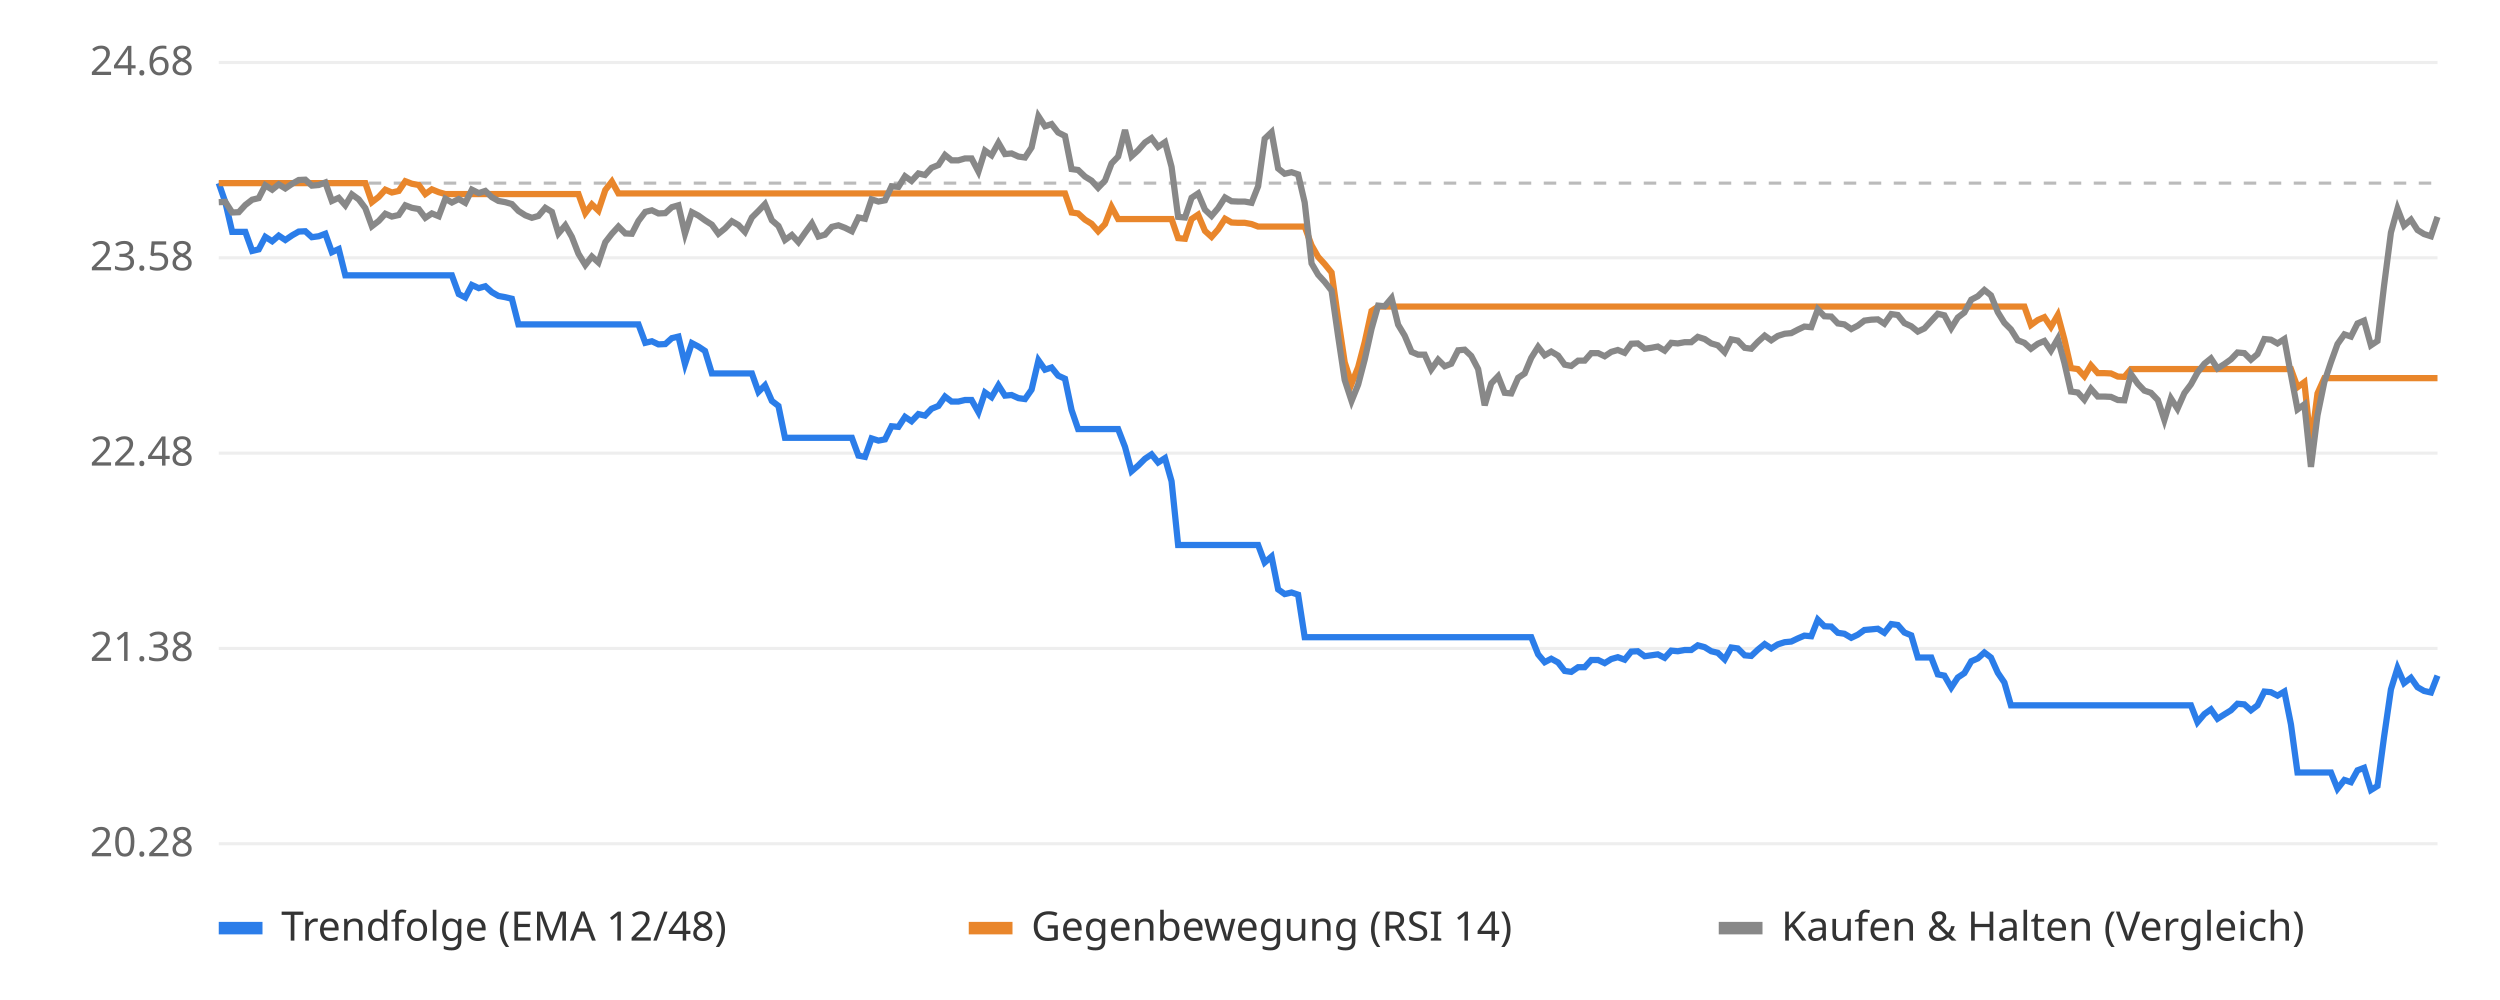
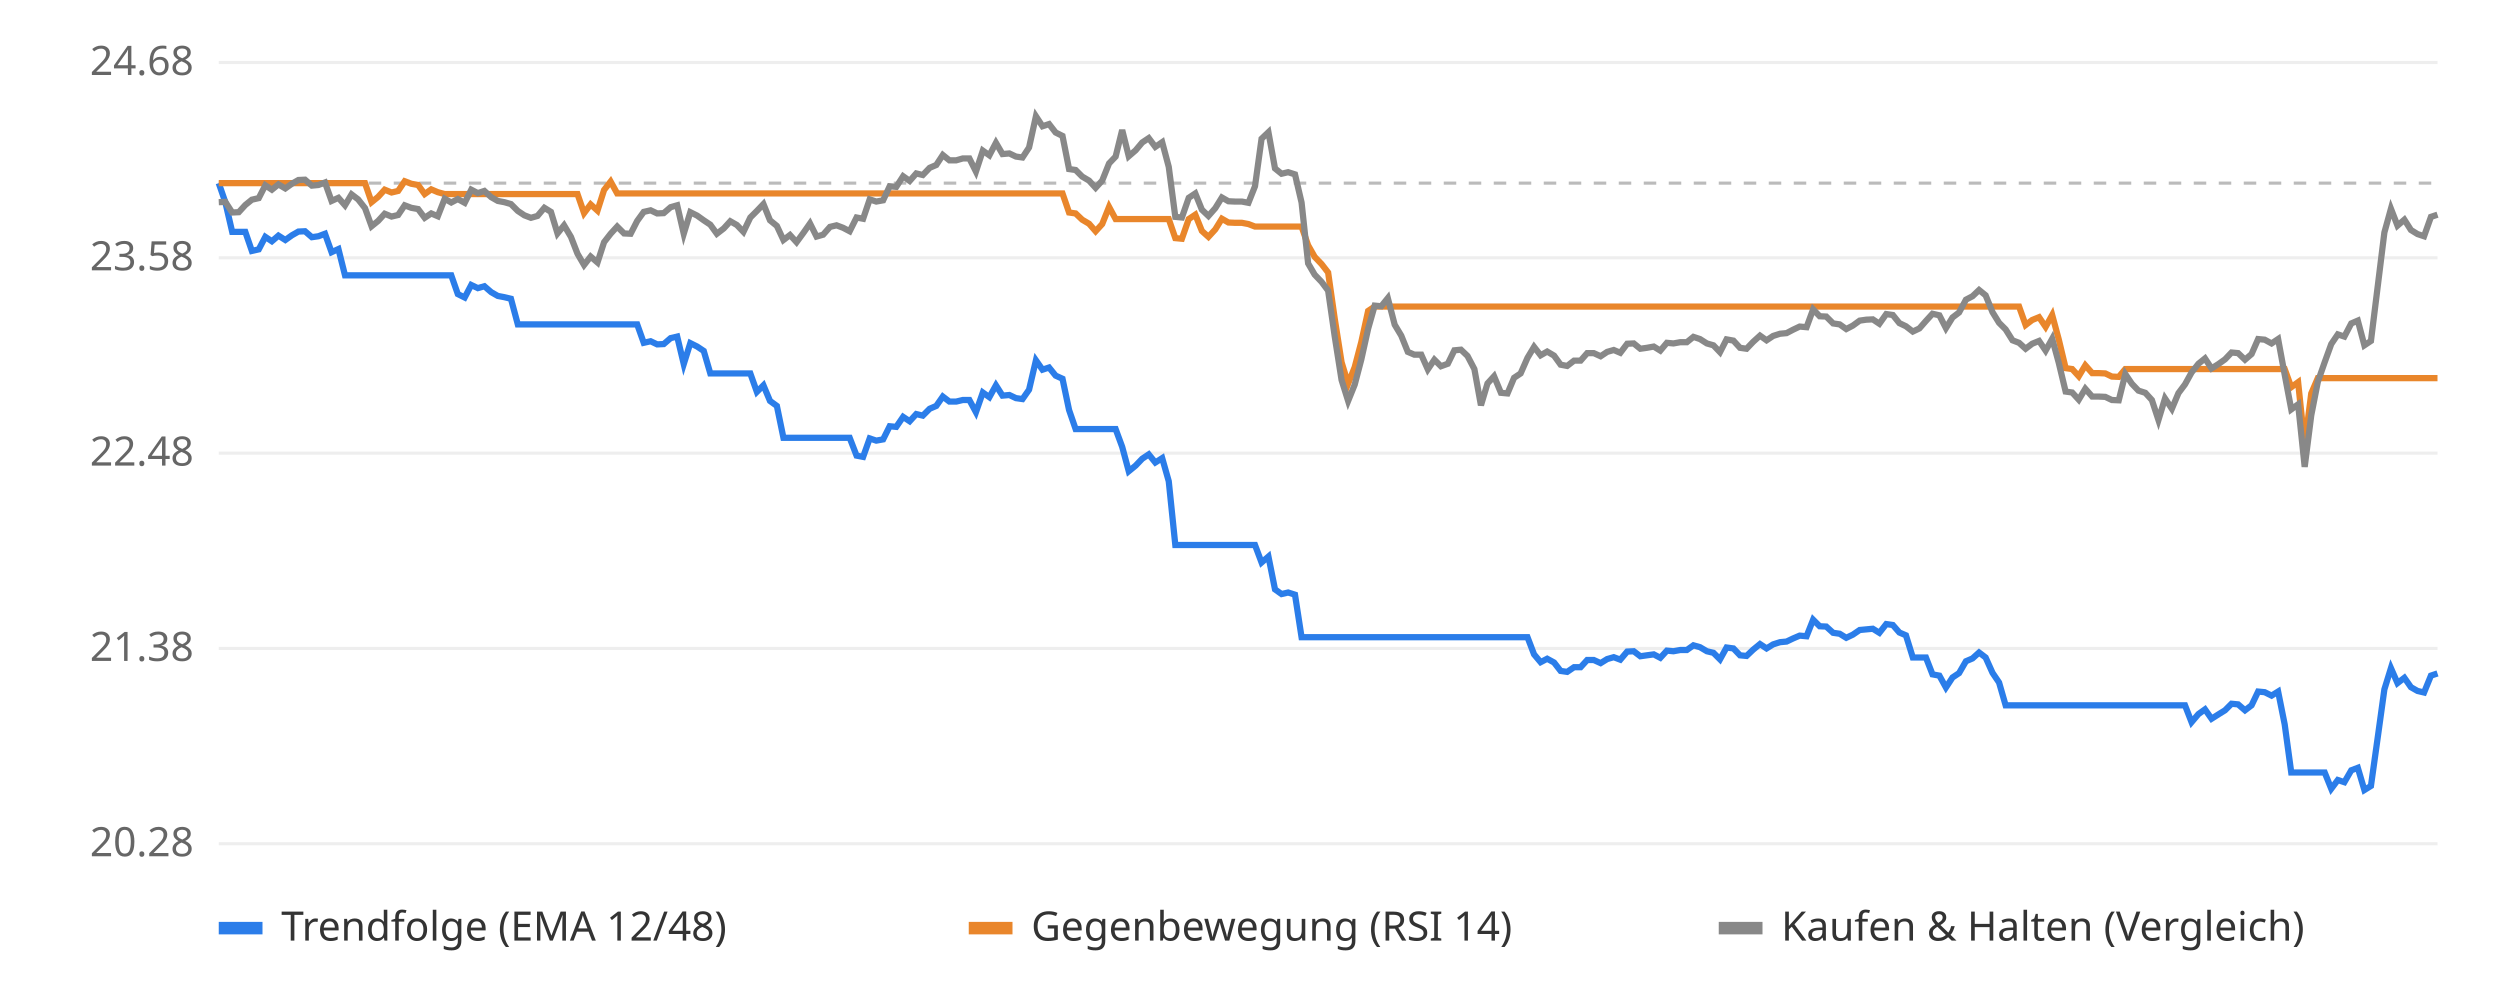
<svg xmlns="http://www.w3.org/2000/svg" viewBox="0 0 800 320" font-family="sans-serif" font-size="13">
  <rect width="800" height="320" fill="#ffffff" />
  <line x1="70" x2="780" y1="270.0" y2="270.0" stroke="#eeeeee" />
  <text x="62" y="274.0" text-anchor="end" fill="#666">20.28</text>
  <line x1="70" x2="780" y1="207.5" y2="207.5" stroke="#eeeeee" />
  <text x="62" y="211.5" text-anchor="end" fill="#666">21.38</text>
  <line x1="70" x2="780" y1="145.0" y2="145.0" stroke="#eeeeee" />
  <text x="62" y="149.0" text-anchor="end" fill="#666">22.48</text>
  <line x1="70" x2="780" y1="82.5" y2="82.5" stroke="#eeeeee" />
  <text x="62" y="86.5" text-anchor="end" fill="#666">23.58</text>
  <line x1="70" x2="780" y1="20.0" y2="20.0" stroke="#eeeeee" />
  <text x="62" y="24.0" text-anchor="end" fill="#666">24.68</text>
  <line x1="70" x2="780" y1="58.6" y2="58.6" stroke="#bbbbbb" stroke-dasharray="4 4" />
-   <polyline points="70.0,58.6 72.1,64.7 74.3,74.2 76.4,74.2 78.5,74.2 80.7,80.3 82.8,79.8 84.9,75.8 87.1,77.2 89.2,75.4 91.3,76.8 93.5,75.3 95.6,74.1 97.7,74.0 99.8,75.9 102.0,75.6 104.1,74.8 106.2,80.7 108.4,79.7 110.5,88.1 112.6,88.1 114.8,88.1 116.9,88.1 119.0,88.1 121.2,88.1 123.3,88.1 125.4,88.1 127.6,88.1 129.7,88.1 131.8,88.1 134.0,88.1 136.1,88.1 138.2,88.1 140.4,88.1 142.5,88.1 144.6,88.1 146.8,94.1 148.9,95.2 151.0,91.2 153.2,92.2 155.3,91.6 157.4,93.5 159.5,94.7 161.7,95.1 163.8,95.6 165.9,103.8 168.1,103.8 170.2,103.8 172.3,103.8 174.5,103.8 176.6,103.8 178.7,103.8 180.9,103.8 183.0,103.8 185.1,103.8 187.3,103.8 189.4,103.8 191.5,103.8 193.7,103.8 195.8,103.8 197.9,103.8 200.1,103.8 202.2,103.8 204.3,103.8 206.5,109.7 208.6,109.2 210.7,110.2 212.9,110.1 215.0,108.2 217.1,107.7 219.2,116.5 221.4,109.8 223.5,110.9 225.6,112.3 227.8,119.5 229.9,119.5 232.0,119.5 234.2,119.5 236.3,119.5 238.4,119.5 240.6,119.5 242.7,125.4 244.8,123.3 247.0,128.3 249.1,129.9 251.2,140.1 253.4,140.1 255.5,140.1 257.6,140.1 259.8,140.1 261.9,140.1 264.0,140.1 266.2,140.1 268.3,140.1 270.4,140.1 272.6,140.1 274.7,145.8 276.8,146.2 278.9,140.3 281.1,141.0 283.2,140.6 285.3,136.4 287.5,136.6 289.6,133.4 291.7,134.8 293.9,132.5 296.0,133.0 298.1,130.8 300.3,129.9 302.4,126.9 304.5,128.5 306.7,128.5 308.8,128.0 310.9,128.0 313.1,131.9 315.2,125.6 317.3,127.1 319.5,123.3 321.6,126.6 323.7,126.4 325.9,127.4 328.0,127.7 330.1,124.7 332.3,115.3 334.4,118.3 336.5,117.6 338.6,120.2 340.8,121.2 342.9,131.2 345.0,137.3 347.2,137.3 349.3,137.3 351.4,137.3 353.6,137.3 355.7,137.3 357.8,137.3 360.0,143.0 362.1,150.8 364.2,149.0 366.4,146.8 368.5,145.4 370.6,148.0 372.8,146.6 374.9,154.0 377.0,174.4 379.2,174.4 381.3,174.4 383.4,174.4 385.6,174.4 387.7,174.4 389.8,174.4 392.0,174.4 394.1,174.4 396.2,174.4 398.3,174.4 400.5,174.4 402.6,174.4 404.7,180.0 406.9,178.1 409.0,188.6 411.1,190.1 413.3,189.6 415.4,190.3 417.5,203.9 419.7,203.9 421.8,203.9 423.9,203.9 426.1,203.9 428.2,203.9 430.3,203.9 432.5,203.9 434.6,203.9 436.7,203.9 438.9,203.9 441.0,203.9 443.1,203.9 445.3,203.9 447.4,203.9 449.5,203.9 451.7,203.9 453.8,203.9 455.9,203.9 458.0,203.9 460.2,203.9 462.3,203.9 464.4,203.9 466.6,203.9 468.7,203.9 470.8,203.9 473.0,203.9 475.1,203.9 477.2,203.9 479.4,203.9 481.5,203.9 483.6,203.9 485.8,203.9 487.9,203.9 490.0,203.9 492.2,209.4 494.3,211.9 496.4,210.8 498.6,212.0 500.7,214.7 502.8,215.0 505.0,213.5 507.1,213.5 509.2,211.2 511.4,211.2 513.5,212.2 515.6,210.9 517.7,210.3 519.9,211.1 522.0,208.5 524.1,208.4 526.3,210.0 528.4,209.7 530.5,209.4 532.7,210.5 534.8,208.2 536.9,208.4 539.1,208.0 541.2,208.0 543.3,206.5 545.5,207.1 547.6,208.4 549.7,208.9 551.9,211.0 554.0,207.2 556.1,207.5 558.3,209.7 560.4,209.9 562.5,207.9 564.7,206.1 566.8,207.5 568.9,206.2 571.1,205.5 573.2,205.3 575.3,204.3 577.4,203.4 579.6,203.6 581.7,198.3 583.8,200.4 586.0,200.5 588.1,202.5 590.2,202.8 592.4,204.1 594.5,203.1 596.6,201.6 598.8,201.4 600.9,201.2 603.0,202.5 605.2,199.7 607.3,200.0 609.4,202.4 611.6,203.3 613.7,210.4 615.8,210.4 618.0,210.4 620.1,215.8 622.2,216.2 624.4,220.0 626.5,216.8 628.6,215.4 630.8,211.6 632.9,210.7 635.0,208.8 637.1,210.4 639.3,215.3 641.4,218.4 643.5,225.7 645.7,225.7 647.8,225.7 649.9,225.7 652.1,225.7 654.2,225.7 656.3,225.7 658.5,225.7 660.6,225.7 662.7,225.7 664.9,225.7 667.0,225.7 669.1,225.7 671.3,225.7 673.4,225.7 675.5,225.7 677.7,225.7 679.8,225.7 681.9,225.7 684.1,225.7 686.2,225.7 688.3,225.7 690.5,225.7 692.6,225.7 694.7,225.7 696.8,225.7 699.0,225.7 701.1,225.7 703.2,231.1 705.4,228.5 707.5,227.0 709.6,230.0 711.8,228.6 713.9,227.3 716.0,225.2 718.2,225.4 720.3,227.3 722.4,225.7 724.6,221.3 726.7,221.5 728.8,222.6 731.0,221.3 733.1,231.8 735.2,247.2 737.4,247.2 739.5,247.2 741.6,247.2 743.8,247.2 745.9,247.2 748.0,252.4 750.2,249.6 752.3,250.3 754.4,246.5 756.5,245.7 758.7,252.8 760.8,251.5 762.9,235.8 765.1,220.6 767.2,213.8 769.3,218.6 771.5,216.9 773.6,219.9 775.7,221.1 777.9,221.6 780.0,216.2" fill="none" stroke="#2b7de9" stroke-width="2" />
-   <polyline points="70.0,58.6 72.1,58.6 74.3,58.6 76.4,58.6 78.5,58.6 80.7,58.6 82.8,58.6 84.9,58.6 87.1,58.6 89.2,58.6 91.3,58.6 93.5,58.6 95.6,58.6 97.7,58.6 99.8,58.6 102.0,58.6 104.1,58.6 106.2,58.6 108.4,58.6 110.5,58.6 112.6,58.6 114.8,58.6 116.9,58.6 119.0,64.7 121.2,63.0 123.3,60.7 125.4,61.6 127.6,61.1 129.7,58.0 131.8,58.8 134.0,59.2 136.1,62.1 138.2,60.6 140.4,61.5 142.5,62.1 144.6,62.1 146.8,62.1 148.9,62.1 151.0,62.1 153.2,62.1 155.3,62.1 157.4,62.1 159.5,62.1 161.7,62.1 163.8,62.1 165.9,62.1 168.1,62.1 170.2,62.1 172.3,62.1 174.5,62.1 176.6,62.1 178.7,62.1 180.9,62.1 183.0,62.1 185.1,62.1 187.3,68.2 189.4,65.4 191.5,67.4 193.7,60.8 195.8,58.1 197.9,61.9 200.1,61.9 202.2,61.9 204.3,61.9 206.5,61.9 208.6,61.9 210.7,61.9 212.9,61.9 215.0,61.9 217.1,61.9 219.2,61.9 221.4,61.9 223.5,61.9 225.6,61.9 227.8,61.9 229.9,61.9 232.0,61.9 234.2,61.9 236.3,61.9 238.4,61.9 240.6,61.9 242.7,61.9 244.8,61.9 247.0,61.9 249.1,61.9 251.2,61.9 253.4,61.9 255.5,61.9 257.6,61.9 259.8,61.9 261.9,61.9 264.0,61.9 266.2,61.9 268.3,61.9 270.4,61.9 272.6,61.9 274.7,61.9 276.8,61.9 278.9,61.9 281.1,61.9 283.2,61.9 285.3,61.9 287.5,61.9 289.6,61.9 291.7,61.9 293.9,61.9 296.0,61.9 298.1,61.9 300.3,61.9 302.4,61.9 304.5,61.9 306.7,61.9 308.8,61.9 310.9,61.9 313.1,61.9 315.2,61.9 317.3,61.9 319.5,61.9 321.6,61.9 323.7,61.9 325.9,61.9 328.0,61.9 330.1,61.9 332.3,61.9 334.4,61.9 336.5,61.9 338.6,61.9 340.8,61.9 342.9,68.0 345.0,68.3 347.2,70.3 349.3,71.6 351.4,74.0 353.6,71.7 355.7,66.2 357.8,70.1 360.0,70.1 362.1,70.1 364.2,70.1 366.4,70.1 368.5,70.1 370.6,70.1 372.8,70.1 374.9,70.1 377.0,76.2 379.2,76.4 381.3,70.1 383.4,68.7 385.6,73.9 387.7,75.8 389.8,73.4 392.0,70.0 394.1,71.2 396.2,71.3 398.3,71.3 400.5,71.7 402.6,72.5 404.7,72.5 406.9,72.5 409.0,72.5 411.1,72.5 413.3,72.5 415.4,72.5 417.5,72.5 419.7,78.5 421.8,82.2 423.9,84.5 426.1,87.2 428.2,101.9 430.3,115.9 432.5,122.8 434.6,117.5 436.7,109.5 438.9,99.5 441.0,98.1 443.1,98.1 445.3,98.1 447.4,98.1 449.5,98.1 451.7,98.1 453.8,98.1 455.9,98.1 458.0,98.1 460.2,98.1 462.3,98.1 464.4,98.1 466.6,98.1 468.7,98.1 470.8,98.1 473.0,98.1 475.1,98.1 477.2,98.1 479.4,98.1 481.5,98.1 483.6,98.1 485.8,98.1 487.9,98.1 490.0,98.1 492.2,98.1 494.3,98.1 496.4,98.1 498.6,98.1 500.7,98.1 502.8,98.1 505.0,98.1 507.1,98.1 509.2,98.1 511.4,98.1 513.5,98.1 515.6,98.1 517.7,98.1 519.9,98.1 522.0,98.1 524.1,98.1 526.3,98.1 528.4,98.1 530.5,98.1 532.7,98.1 534.8,98.1 536.9,98.1 539.1,98.1 541.2,98.1 543.3,98.1 545.5,98.1 547.6,98.1 549.7,98.1 551.9,98.1 554.0,98.1 556.1,98.1 558.3,98.1 560.4,98.1 562.5,98.1 564.7,98.1 566.8,98.1 568.9,98.1 571.1,98.1 573.2,98.1 575.3,98.1 577.4,98.1 579.6,98.1 581.7,98.1 583.8,98.1 586.0,98.1 588.1,98.1 590.2,98.1 592.4,98.1 594.5,98.1 596.6,98.1 598.8,98.1 600.9,98.1 603.0,98.1 605.2,98.1 607.3,98.1 609.4,98.1 611.6,98.1 613.7,98.1 615.8,98.1 618.0,98.1 620.1,98.1 622.2,98.1 624.4,98.1 626.5,98.1 628.6,98.1 630.8,98.1 632.9,98.1 635.0,98.1 637.1,98.1 639.3,98.1 641.4,98.1 643.5,98.1 645.7,98.1 647.8,98.1 649.9,104.0 652.1,102.4 654.2,101.5 656.3,104.6 658.5,100.8 660.6,108.6 662.7,117.8 664.9,118.1 667.0,120.4 669.1,116.9 671.3,119.4 673.4,119.4 675.5,119.5 677.7,120.5 679.8,120.6 681.9,118.1 684.1,118.1 686.2,118.1 688.3,118.1 690.5,118.1 692.6,118.1 694.7,118.1 696.8,118.1 699.0,118.1 701.1,118.1 703.2,118.1 705.4,118.1 707.5,118.1 709.6,118.1 711.8,118.1 713.9,118.1 716.0,118.1 718.2,118.1 720.3,118.1 722.4,118.1 724.6,118.1 726.7,118.1 728.8,118.1 731.0,118.1 733.1,118.1 735.2,123.9 737.4,122.3 739.5,142.5 741.6,125.9 743.8,121.0 745.9,121.0 748.0,121.0 750.2,121.0 752.3,121.0 754.4,121.0 756.5,121.0 758.7,121.0 760.8,121.0 762.9,121.0 765.1,121.0 767.2,121.0 769.3,121.0 771.5,121.0 773.6,121.0 775.7,121.0 777.9,121.0 780.0,121.0" fill="none" stroke="#e9862b" stroke-width="2" />
-   <polyline points="70.0,64.7 72.1,64.6 74.3,68.0 76.4,67.9 78.5,65.6 80.7,63.9 82.8,63.4 84.9,59.3 87.1,60.7 89.2,59.0 91.3,60.3 93.5,58.8 95.6,57.6 97.7,57.5 99.8,59.4 102.0,59.2 104.1,58.4 106.2,64.3 108.4,63.3 110.5,65.7 112.6,62.2 114.8,63.8 116.9,66.6 119.0,72.4 121.2,70.7 123.3,68.4 125.4,69.3 127.6,68.8 129.7,65.7 131.8,66.5 134.0,66.9 136.1,69.7 138.2,68.3 140.4,69.2 142.5,63.6 144.6,64.8 146.8,63.7 148.9,64.9 151.0,60.7 153.2,61.8 155.3,61.1 157.4,63.1 159.5,64.3 161.7,64.7 163.8,65.3 165.9,67.5 168.1,68.9 170.2,69.7 172.3,69.1 174.5,66.5 176.6,67.8 178.7,74.7 180.9,72.1 183.0,75.8 185.1,81.2 187.3,84.8 189.4,82.1 191.5,84.0 193.7,77.5 195.8,74.8 197.9,72.5 200.1,74.7 202.2,74.8 204.3,70.7 206.5,67.8 208.6,67.3 210.7,68.3 212.9,68.2 215.0,66.3 217.1,65.7 219.2,74.8 221.4,67.9 223.5,69.0 225.6,70.5 227.8,71.9 229.9,74.8 232.0,73.1 234.2,70.8 236.3,72.0 238.4,74.2 240.6,69.6 242.7,67.5 244.8,65.3 247.0,70.5 249.1,72.3 251.2,76.8 253.4,75.2 255.5,77.5 257.6,74.5 259.8,71.5 261.9,75.7 264.0,75.1 266.2,72.6 268.3,72.1 270.4,72.9 272.6,74.0 274.7,69.6 276.8,70.0 278.9,63.8 281.1,64.5 283.2,64.1 285.3,59.6 287.5,59.8 289.6,56.4 291.7,57.9 293.9,55.5 296.0,56.0 298.1,53.7 300.3,52.8 302.4,49.6 304.5,51.3 306.7,51.3 308.8,50.7 310.9,50.7 313.1,54.9 315.2,48.2 317.3,49.7 319.5,45.7 321.6,49.3 323.7,49.1 325.9,50.1 328.0,50.4 330.1,47.2 332.3,37.2 334.4,40.4 336.5,39.7 338.6,42.4 340.8,43.5 342.9,54.1 345.0,54.4 347.2,56.5 349.3,57.8 351.4,60.1 353.6,57.8 355.7,52.3 357.8,50.1 360.0,41.6 362.1,50.0 364.2,48.1 366.4,45.6 368.5,44.2 370.6,47.0 372.8,45.5 374.9,53.4 377.0,69.4 379.2,69.6 381.3,63.3 383.4,61.9 385.6,67.1 387.7,69.1 389.8,66.6 392.0,63.2 394.1,64.4 396.2,64.5 398.3,64.5 400.5,64.9 402.6,59.6 404.7,44.4 406.9,42.3 409.0,53.9 411.1,55.6 413.3,55.1 415.4,55.8 417.5,64.8 419.7,84.3 421.8,87.9 423.9,90.2 426.1,93.0 428.2,107.6 430.3,121.6 432.5,128.3 434.6,123.1 436.7,115.1 438.9,105.2 441.0,97.8 443.1,98.0 445.3,95.4 447.4,103.9 449.5,107.4 451.7,112.6 453.8,113.5 455.9,113.5 458.0,118.2 460.2,115.1 462.3,117.2 464.4,116.4 466.6,112.1 468.7,111.9 470.8,113.9 473.0,118.1 475.1,129.7 477.2,122.7 479.4,120.4 481.5,125.7 483.6,125.9 485.8,120.9 487.9,119.5 490.0,114.5 492.2,111.0 494.3,113.7 496.4,112.5 498.6,113.8 500.7,116.7 502.8,117.1 505.0,115.4 507.1,115.4 509.2,113.0 511.4,113.0 513.5,114.0 515.6,112.6 517.7,112.0 519.9,112.9 522.0,110.0 524.1,109.9 526.3,111.6 528.4,111.3 530.5,110.9 532.7,112.2 534.8,109.7 536.9,109.9 539.1,109.5 541.2,109.5 543.3,107.8 545.5,108.5 547.6,109.9 549.7,110.5 551.9,112.7 554.0,108.6 556.1,109.0 558.3,111.3 560.4,111.6 562.5,109.4 564.7,107.4 566.8,108.9 568.9,107.5 571.1,106.8 573.2,106.6 575.3,105.5 577.4,104.5 579.6,104.7 581.7,99.0 583.8,101.2 586.0,101.3 588.1,103.5 590.2,103.8 592.4,105.3 594.5,104.2 596.6,102.6 598.8,102.3 600.9,102.2 603.0,103.6 605.2,100.5 607.3,100.8 609.4,103.4 611.6,104.4 613.7,106.1 615.8,105.1 618.0,102.7 620.1,100.4 622.2,100.9 624.4,105.0 626.5,101.6 628.6,100.0 630.8,95.9 632.9,94.8 635.0,92.8 637.1,94.5 639.3,99.9 641.4,103.3 643.5,105.4 645.7,108.9 647.8,109.7 649.9,111.6 652.1,110.0 654.2,109.1 656.3,112.2 658.5,108.4 660.6,116.1 662.7,125.3 664.9,125.6 667.0,127.9 669.1,124.4 671.3,126.9 673.4,126.9 675.5,127.0 677.7,128.0 679.8,128.1 681.9,119.7 684.1,122.8 686.2,125.0 688.3,125.7 690.5,128.0 692.6,134.4 694.7,127.5 696.8,130.8 699.0,125.8 701.1,123.0 703.2,119.2 705.4,116.4 707.5,114.7 709.6,117.9 711.8,116.5 713.9,115.0 716.0,112.8 718.2,113.0 720.3,115.1 722.4,113.3 724.6,108.5 726.7,108.7 728.8,109.9 731.0,108.5 733.1,119.9 735.2,131.0 737.4,129.4 739.5,149.4 741.6,132.9 743.8,122.2 745.9,115.9 748.0,110.1 750.2,107.0 752.3,107.7 754.4,103.5 756.5,102.6 758.7,110.5 760.8,109.1 762.9,91.4 765.1,74.4 767.2,66.8 769.3,72.2 771.5,70.3 773.6,73.6 775.7,74.9 777.9,75.6 780.0,69.4" fill="none" stroke="#888888" stroke-width="2" />
+   <polyline points="70.0,58.6 72.1,64.7 74.3,74.2 76.4,74.2 78.5,74.2 80.6,80.3 82.8,79.8 84.9,75.8 87.0,77.2 89.1,75.4 91.3,76.8 93.4,75.3 95.5,74.1 97.6,74.0 99.8,75.9 101.9,75.6 104.0,74.8 106.1,80.7 108.3,79.7 110.4,88.1 112.5,88.1 114.6,88.1 116.8,88.1 118.9,88.1 121.0,88.1 123.1,88.1 125.3,88.1 127.4,88.1 129.5,88.1 131.6,88.1 133.8,88.1 135.9,88.1 138.0,88.1 140.1,88.1 142.3,88.1 144.4,88.1 146.5,94.1 148.7,95.2 150.8,91.2 152.9,92.2 155.0,91.6 157.2,93.5 159.3,94.7 161.4,95.1 163.5,95.6 165.7,103.8 167.8,103.8 169.9,103.8 172.0,103.8 174.2,103.8 176.3,103.8 178.4,103.8 180.5,103.8 182.7,103.8 184.8,103.8 186.9,103.8 189.0,103.8 191.2,103.8 193.3,103.8 195.4,103.8 197.5,103.8 199.7,103.8 201.8,103.8 203.9,103.8 206.0,109.7 208.2,109.2 210.3,110.2 212.4,110.1 214.6,108.2 216.7,107.7 218.8,116.5 220.9,109.8 223.1,110.9 225.2,112.3 227.3,119.5 229.4,119.5 231.6,119.5 233.7,119.5 235.8,119.5 237.9,119.5 240.1,119.5 242.2,125.4 244.3,123.3 246.4,128.3 248.6,129.9 250.7,140.1 252.8,140.1 254.9,140.1 257.1,140.1 259.2,140.1 261.3,140.1 263.4,140.1 265.6,140.1 267.7,140.1 269.8,140.1 271.9,140.1 274.1,145.8 276.2,146.2 278.3,140.3 280.4,141.0 282.6,140.6 284.7,136.4 286.8,136.6 289.0,133.4 291.1,134.8 293.2,132.5 295.3,133.0 297.5,130.8 299.6,129.9 301.7,126.9 303.8,128.5 306.0,128.5 308.1,128.0 310.2,128.0 312.3,131.9 314.5,125.6 316.6,127.1 318.7,123.3 320.8,126.6 323.0,126.4 325.1,127.4 327.2,127.7 329.3,124.7 331.5,115.3 333.6,118.3 335.7,117.6 337.8,120.2 340.0,121.2 342.1,131.2 344.2,137.3 346.3,137.3 348.5,137.3 350.6,137.3 352.7,137.3 354.9,137.3 357.0,137.3 359.1,143.0 361.2,150.8 363.4,149.0 365.5,146.8 367.6,145.4 369.7,148.0 371.9,146.6 374.0,154.0 376.1,174.4 378.2,174.4 380.4,174.4 382.5,174.4 384.6,174.4 386.7,174.4 388.9,174.4 391.0,174.4 393.1,174.4 395.2,174.4 397.4,174.4 399.5,174.4 401.6,174.4 403.7,180.0 405.9,178.1 408.0,188.6 410.1,190.1 412.2,189.6 414.4,190.3 416.5,203.9 418.6,203.9 420.7,203.9 422.9,203.9 425.0,203.9 427.1,203.9 429.3,203.9 431.4,203.9 433.5,203.9 435.6,203.9 437.8,203.9 439.9,203.9 442.0,203.9 444.1,203.9 446.3,203.9 448.4,203.9 450.5,203.9 452.6,203.9 454.8,203.9 456.9,203.9 459.0,203.9 461.1,203.9 463.3,203.9 465.4,203.9 467.5,203.9 469.6,203.9 471.8,203.9 473.9,203.9 476.0,203.9 478.1,203.9 480.3,203.9 482.4,203.9 484.5,203.9 486.6,203.9 488.8,203.9 490.9,209.4 493.0,211.9 495.1,210.8 497.3,212.0 499.4,214.7 501.5,215.0 503.7,213.5 505.8,213.5 507.9,211.2 510.0,211.2 512.2,212.2 514.3,210.9 516.4,210.3 518.5,211.1 520.7,208.5 522.8,208.4 524.9,210.0 527.0,209.7 529.2,209.4 531.3,210.5 533.4,208.2 535.5,208.4 537.7,208.0 539.8,208.0 541.9,206.5 544.0,207.1 546.2,208.4 548.3,208.9 550.4,211.0 552.5,207.2 554.7,207.5 556.8,209.7 558.9,209.9 561.0,207.9 563.2,206.1 565.3,207.5 567.4,206.2 569.6,205.5 571.7,205.3 573.8,204.3 575.9,203.4 578.1,203.6 580.2,198.3 582.3,200.4 584.4,200.5 586.6,202.5 588.7,202.8 590.8,204.1 592.9,203.1 595.1,201.6 597.2,201.4 599.3,201.2 601.4,202.5 603.6,199.7 605.7,200.0 607.8,202.4 609.9,203.3 612.1,210.4 614.2,210.4 616.3,210.4 618.4,215.8 620.6,216.2 622.7,220.0 624.8,216.8 626.9,215.4 629.1,211.6 631.2,210.7 633.3,208.8 635.4,210.4 637.6,215.3 639.7,218.4 641.8,225.7 644.0,225.7 646.1,225.7 648.2,225.7 650.3,225.7 652.5,225.7 654.6,225.7 656.7,225.7 658.8,225.7 661.0,225.7 663.1,225.7 665.2,225.7 667.3,225.7 669.5,225.7 671.6,225.7 673.7,225.7 675.8,225.7 678.0,225.7 680.1,225.7 682.2,225.7 684.3,225.7 686.5,225.7 688.6,225.7 690.7,225.7 692.8,225.7 695.0,225.7 697.1,225.7 699.2,225.7 701.3,231.1 703.5,228.5 705.6,227.0 707.7,230.0 709.9,228.6 712.0,227.3 714.1,225.2 716.2,225.4 718.4,227.3 720.5,225.7 722.6,221.3 724.7,221.5 726.9,222.6 729.0,221.3 731.1,231.8 733.2,247.2 735.4,247.2 737.5,247.2 739.6,247.2 741.7,247.2 743.9,247.2 746.0,252.4 748.1,249.6 750.2,250.3 752.4,246.5 754.5,245.7 756.6,252.8 758.7,251.5 760.9,235.8 763.0,220.6 765.1,213.8 767.2,218.6 769.4,216.9 771.5,219.9 773.6,221.1 775.7,221.6 777.9,216.2 780.0,215.5" fill="none" stroke="#2b7de9" stroke-width="2" />
+   <polyline points="70.0,58.6 72.1,58.6 74.3,58.6 76.4,58.6 78.5,58.6 80.6,58.6 82.8,58.6 84.9,58.6 87.0,58.6 89.1,58.6 91.3,58.6 93.4,58.6 95.5,58.6 97.6,58.6 99.8,58.6 101.9,58.6 104.0,58.6 106.1,58.6 108.3,58.6 110.4,58.6 112.5,58.6 114.6,58.6 116.8,58.6 118.9,64.7 121.0,63.0 123.1,60.7 125.3,61.6 127.4,61.1 129.5,58.0 131.6,58.8 133.8,59.2 135.9,62.1 138.0,60.6 140.1,61.5 142.3,62.1 144.4,62.1 146.5,62.1 148.7,62.1 150.8,62.1 152.9,62.1 155.0,62.1 157.2,62.1 159.3,62.1 161.4,62.1 163.5,62.1 165.7,62.1 167.8,62.1 169.9,62.1 172.0,62.1 174.2,62.1 176.3,62.1 178.4,62.1 180.5,62.1 182.7,62.1 184.8,62.1 186.9,68.2 189.0,65.4 191.2,67.4 193.3,60.8 195.4,58.1 197.5,61.9 199.7,61.9 201.8,61.9 203.9,61.9 206.0,61.9 208.2,61.9 210.3,61.9 212.4,61.9 214.6,61.9 216.7,61.9 218.8,61.9 220.9,61.9 223.1,61.9 225.2,61.9 227.3,61.9 229.4,61.9 231.6,61.9 233.7,61.9 235.8,61.9 237.9,61.9 240.1,61.9 242.2,61.9 244.3,61.9 246.4,61.9 248.6,61.9 250.7,61.9 252.8,61.9 254.9,61.9 257.1,61.9 259.2,61.9 261.3,61.9 263.4,61.9 265.6,61.9 267.7,61.9 269.8,61.9 271.9,61.9 274.1,61.9 276.2,61.9 278.3,61.9 280.4,61.9 282.6,61.9 284.7,61.9 286.8,61.9 289.0,61.9 291.1,61.9 293.2,61.9 295.3,61.9 297.5,61.9 299.6,61.9 301.7,61.9 303.8,61.9 306.0,61.9 308.1,61.9 310.2,61.9 312.3,61.9 314.5,61.9 316.6,61.9 318.7,61.9 320.8,61.9 323.0,61.9 325.1,61.9 327.2,61.9 329.3,61.9 331.5,61.9 333.6,61.9 335.7,61.9 337.8,61.9 340.0,61.9 342.1,68.0 344.2,68.3 346.3,70.3 348.5,71.6 350.6,74.0 352.7,71.7 354.9,66.2 357.0,70.1 359.1,70.1 361.2,70.1 363.4,70.1 365.5,70.1 367.6,70.1 369.7,70.1 371.9,70.1 374.0,70.1 376.1,76.2 378.2,76.4 380.4,70.1 382.5,68.7 384.6,73.9 386.7,75.8 388.9,73.4 391.0,70.0 393.1,71.2 395.2,71.3 397.4,71.3 399.5,71.7 401.6,72.5 403.7,72.5 405.9,72.5 408.0,72.5 410.1,72.5 412.2,72.5 414.4,72.5 416.5,72.5 418.6,78.5 420.7,82.2 422.9,84.5 425.0,87.2 427.1,101.9 429.3,115.9 431.4,122.8 433.5,117.5 435.6,109.5 437.8,99.5 439.9,98.1 442.0,98.1 444.1,98.1 446.3,98.1 448.4,98.1 450.5,98.1 452.6,98.1 454.8,98.1 456.9,98.1 459.0,98.1 461.1,98.1 463.3,98.1 465.4,98.1 467.5,98.1 469.6,98.1 471.8,98.1 473.9,98.1 476.0,98.1 478.1,98.1 480.3,98.1 482.4,98.1 484.5,98.1 486.6,98.1 488.8,98.1 490.9,98.1 493.0,98.1 495.1,98.1 497.3,98.1 499.4,98.1 501.5,98.1 503.7,98.1 505.8,98.1 507.9,98.1 510.0,98.1 512.2,98.1 514.3,98.1 516.4,98.1 518.5,98.1 520.7,98.1 522.8,98.1 524.9,98.1 527.0,98.1 529.2,98.1 531.3,98.1 533.4,98.1 535.5,98.1 537.7,98.1 539.8,98.1 541.9,98.1 544.0,98.1 546.2,98.1 548.3,98.1 550.4,98.1 552.5,98.1 554.7,98.1 556.8,98.1 558.9,98.1 561.0,98.1 563.2,98.1 565.3,98.1 567.4,98.1 569.6,98.1 571.7,98.1 573.8,98.1 575.9,98.1 578.1,98.1 580.2,98.1 582.3,98.1 584.4,98.1 586.6,98.1 588.7,98.1 590.8,98.1 592.9,98.1 595.1,98.1 597.2,98.1 599.3,98.1 601.4,98.1 603.6,98.1 605.7,98.1 607.8,98.1 609.9,98.1 612.1,98.1 614.2,98.1 616.3,98.1 618.4,98.1 620.6,98.1 622.7,98.1 624.8,98.1 626.9,98.1 629.1,98.1 631.2,98.1 633.3,98.1 635.4,98.1 637.6,98.1 639.7,98.1 641.8,98.1 644.0,98.1 646.1,98.1 648.2,104.0 650.3,102.4 652.5,101.5 654.6,104.6 656.7,100.8 658.8,108.6 661.0,117.8 663.1,118.1 665.2,120.4 667.3,116.9 669.5,119.4 671.6,119.4 673.7,119.5 675.8,120.5 678.0,120.6 680.1,118.1 682.2,118.1 684.3,118.1 686.5,118.1 688.6,118.1 690.7,118.1 692.8,118.1 695.0,118.1 697.1,118.1 699.2,118.1 701.3,118.1 703.5,118.1 705.6,118.1 707.7,118.1 709.9,118.1 712.0,118.1 714.1,118.1 716.2,118.1 718.4,118.1 720.5,118.1 722.6,118.1 724.7,118.1 726.9,118.1 729.0,118.1 731.1,118.1 733.2,123.9 735.4,122.3 737.5,142.5 739.6,125.9 741.7,121.0 743.9,121.0 746.0,121.0 748.1,121.0 750.2,121.0 752.4,121.0 754.5,121.0 756.6,121.0 758.7,121.0 760.9,121.0 763.0,121.0 765.1,121.0 767.2,121.0 769.4,121.0 771.5,121.0 773.6,121.0 775.7,121.0 777.9,121.0 780.0,121.0" fill="none" stroke="#e9862b" stroke-width="2" />
+   <polyline points="70.0,64.7 72.1,64.6 74.3,68.0 76.4,67.9 78.5,65.6 80.6,63.9 82.8,63.4 84.9,59.3 87.0,60.7 89.1,59.0 91.3,60.3 93.4,58.8 95.5,57.6 97.6,57.5 99.8,59.4 101.9,59.2 104.0,58.4 106.1,64.3 108.3,63.3 110.4,65.7 112.5,62.2 114.6,63.8 116.8,66.6 118.9,72.4 121.0,70.7 123.1,68.4 125.3,69.3 127.4,68.8 129.5,65.7 131.6,66.5 133.8,66.9 135.9,69.7 138.0,68.3 140.1,69.2 142.3,63.6 144.4,64.8 146.5,63.7 148.7,64.9 150.8,60.7 152.9,61.8 155.0,61.1 157.2,63.1 159.3,64.3 161.4,64.7 163.5,65.3 165.7,67.5 167.8,68.9 169.9,69.7 172.0,69.1 174.2,66.5 176.3,67.8 178.4,74.7 180.5,72.1 182.7,75.8 184.8,81.2 186.9,84.8 189.0,82.1 191.2,84.0 193.3,77.5 195.4,74.8 197.5,72.5 199.7,74.7 201.8,74.8 203.9,70.7 206.0,67.8 208.2,67.3 210.3,68.3 212.4,68.2 214.6,66.3 216.7,65.7 218.8,74.8 220.9,67.9 223.1,69.0 225.2,70.5 227.3,71.9 229.4,74.8 231.6,73.1 233.7,70.8 235.8,72.0 237.9,74.2 240.1,69.6 242.2,67.5 244.3,65.3 246.4,70.5 248.6,72.3 250.7,76.8 252.8,75.2 254.9,77.5 257.1,74.5 259.2,71.5 261.3,75.7 263.4,75.1 265.6,72.6 267.7,72.1 269.8,72.9 271.9,74.0 274.1,69.6 276.2,70.0 278.3,63.8 280.4,64.5 282.6,64.1 284.7,59.6 286.8,59.8 289.0,56.4 291.1,57.9 293.2,55.5 295.3,56.0 297.5,53.7 299.6,52.8 301.7,49.6 303.8,51.3 306.0,51.3 308.1,50.7 310.2,50.7 312.3,54.9 314.5,48.2 316.6,49.7 318.7,45.7 320.8,49.3 323.0,49.1 325.1,50.1 327.2,50.4 329.3,47.2 331.5,37.2 333.6,40.4 335.7,39.7 337.8,42.4 340.0,43.5 342.1,54.1 344.2,54.4 346.3,56.5 348.5,57.8 350.6,60.1 352.7,57.8 354.9,52.3 357.0,50.1 359.1,41.6 361.2,50.0 363.4,48.1 365.5,45.6 367.6,44.2 369.7,47.0 371.9,45.5 374.0,53.4 376.1,69.4 378.2,69.6 380.4,63.3 382.5,61.9 384.6,67.1 386.7,69.1 388.9,66.6 391.0,63.2 393.1,64.4 395.2,64.5 397.4,64.5 399.5,64.9 401.6,59.6 403.7,44.4 405.9,42.3 408.0,53.9 410.1,55.6 412.2,55.1 414.4,55.8 416.5,64.8 418.6,84.3 420.7,87.9 422.9,90.2 425.0,93.0 427.1,107.6 429.3,121.6 431.4,128.3 433.5,123.1 435.6,115.1 437.8,105.2 439.9,97.8 442.0,98.0 444.1,95.4 446.3,103.9 448.4,107.4 450.5,112.6 452.6,113.5 454.8,113.5 456.9,118.2 459.0,115.1 461.1,117.2 463.3,116.4 465.4,112.1 467.5,111.9 469.6,113.9 471.8,118.1 473.9,129.7 476.0,122.7 478.1,120.4 480.3,125.7 482.4,125.9 484.5,120.9 486.6,119.5 488.8,114.5 490.9,111.0 493.0,113.7 495.1,112.5 497.3,113.8 499.4,116.7 501.5,117.1 503.7,115.4 505.8,115.4 507.9,113.0 510.0,113.0 512.2,114.0 514.3,112.6 516.4,112.0 518.5,112.9 520.7,110.0 522.8,109.9 524.9,111.6 527.0,111.3 529.2,110.9 531.3,112.2 533.4,109.7 535.5,109.9 537.7,109.5 539.8,109.5 541.9,107.8 544.0,108.5 546.2,109.9 548.3,110.5 550.4,112.7 552.5,108.6 554.7,109.0 556.8,111.3 558.9,111.6 561.0,109.4 563.2,107.4 565.3,108.9 567.4,107.5 569.6,106.8 571.7,106.6 573.8,105.5 575.9,104.5 578.1,104.7 580.2,99.0 582.3,101.2 584.4,101.3 586.6,103.5 588.7,103.8 590.8,105.3 592.9,104.2 595.1,102.6 597.2,102.3 599.3,102.2 601.4,103.6 603.6,100.5 605.7,100.8 607.8,103.4 609.9,104.4 612.1,106.1 614.2,105.1 616.3,102.7 618.4,100.4 620.6,100.9 622.7,105.0 624.8,101.6 626.9,100.0 629.1,95.9 631.2,94.8 633.3,92.8 635.4,94.5 637.6,99.9 639.7,103.3 641.8,105.4 644.0,108.9 646.1,109.7 648.2,111.6 650.3,110.0 652.5,109.1 654.6,112.2 656.7,108.4 658.8,116.1 661.0,125.3 663.1,125.6 665.2,127.9 667.3,124.4 669.5,126.9 671.6,126.9 673.7,127.0 675.8,128.0 678.0,128.1 680.1,119.7 682.2,122.8 684.3,125.0 686.5,125.7 688.6,128.0 690.7,134.4 692.8,127.5 695.0,130.8 697.1,125.8 699.2,123.0 701.3,119.2 703.5,116.4 705.6,114.7 707.7,117.9 709.9,116.5 712.0,115.0 714.1,112.8 716.2,113.0 718.4,115.1 720.5,113.3 722.6,108.5 724.7,108.7 726.9,109.9 729.0,108.5 731.1,119.9 733.2,131.0 735.4,129.4 737.5,149.4 739.6,132.9 741.7,122.2 743.9,115.9 746.0,110.1 748.1,107.0 750.2,107.7 752.4,103.5 754.5,102.6 756.6,110.5 758.7,109.1 760.9,91.4 763.0,74.4 765.1,66.8 767.2,72.2 769.4,70.3 771.5,73.6 773.6,74.9 775.7,75.6 777.9,69.4 780.0,68.7" fill="none" stroke="#888888" stroke-width="2" />
  <rect x="70" y="295" width="14" height="4" fill="#2b7de9" />
  <text x="90" y="301" fill="#333">Trendfolge (EMA 12/48)</text>
  <rect x="310" y="295" width="14" height="4" fill="#e9862b" />
  <text x="330" y="301" fill="#333">Gegenbewegung (RSI 14)</text>
  <rect x="550" y="295" width="14" height="4" fill="#888888" />
  <text x="570" y="301" fill="#333">Kaufen &amp; Halten (Vergleich)</text>
</svg>
